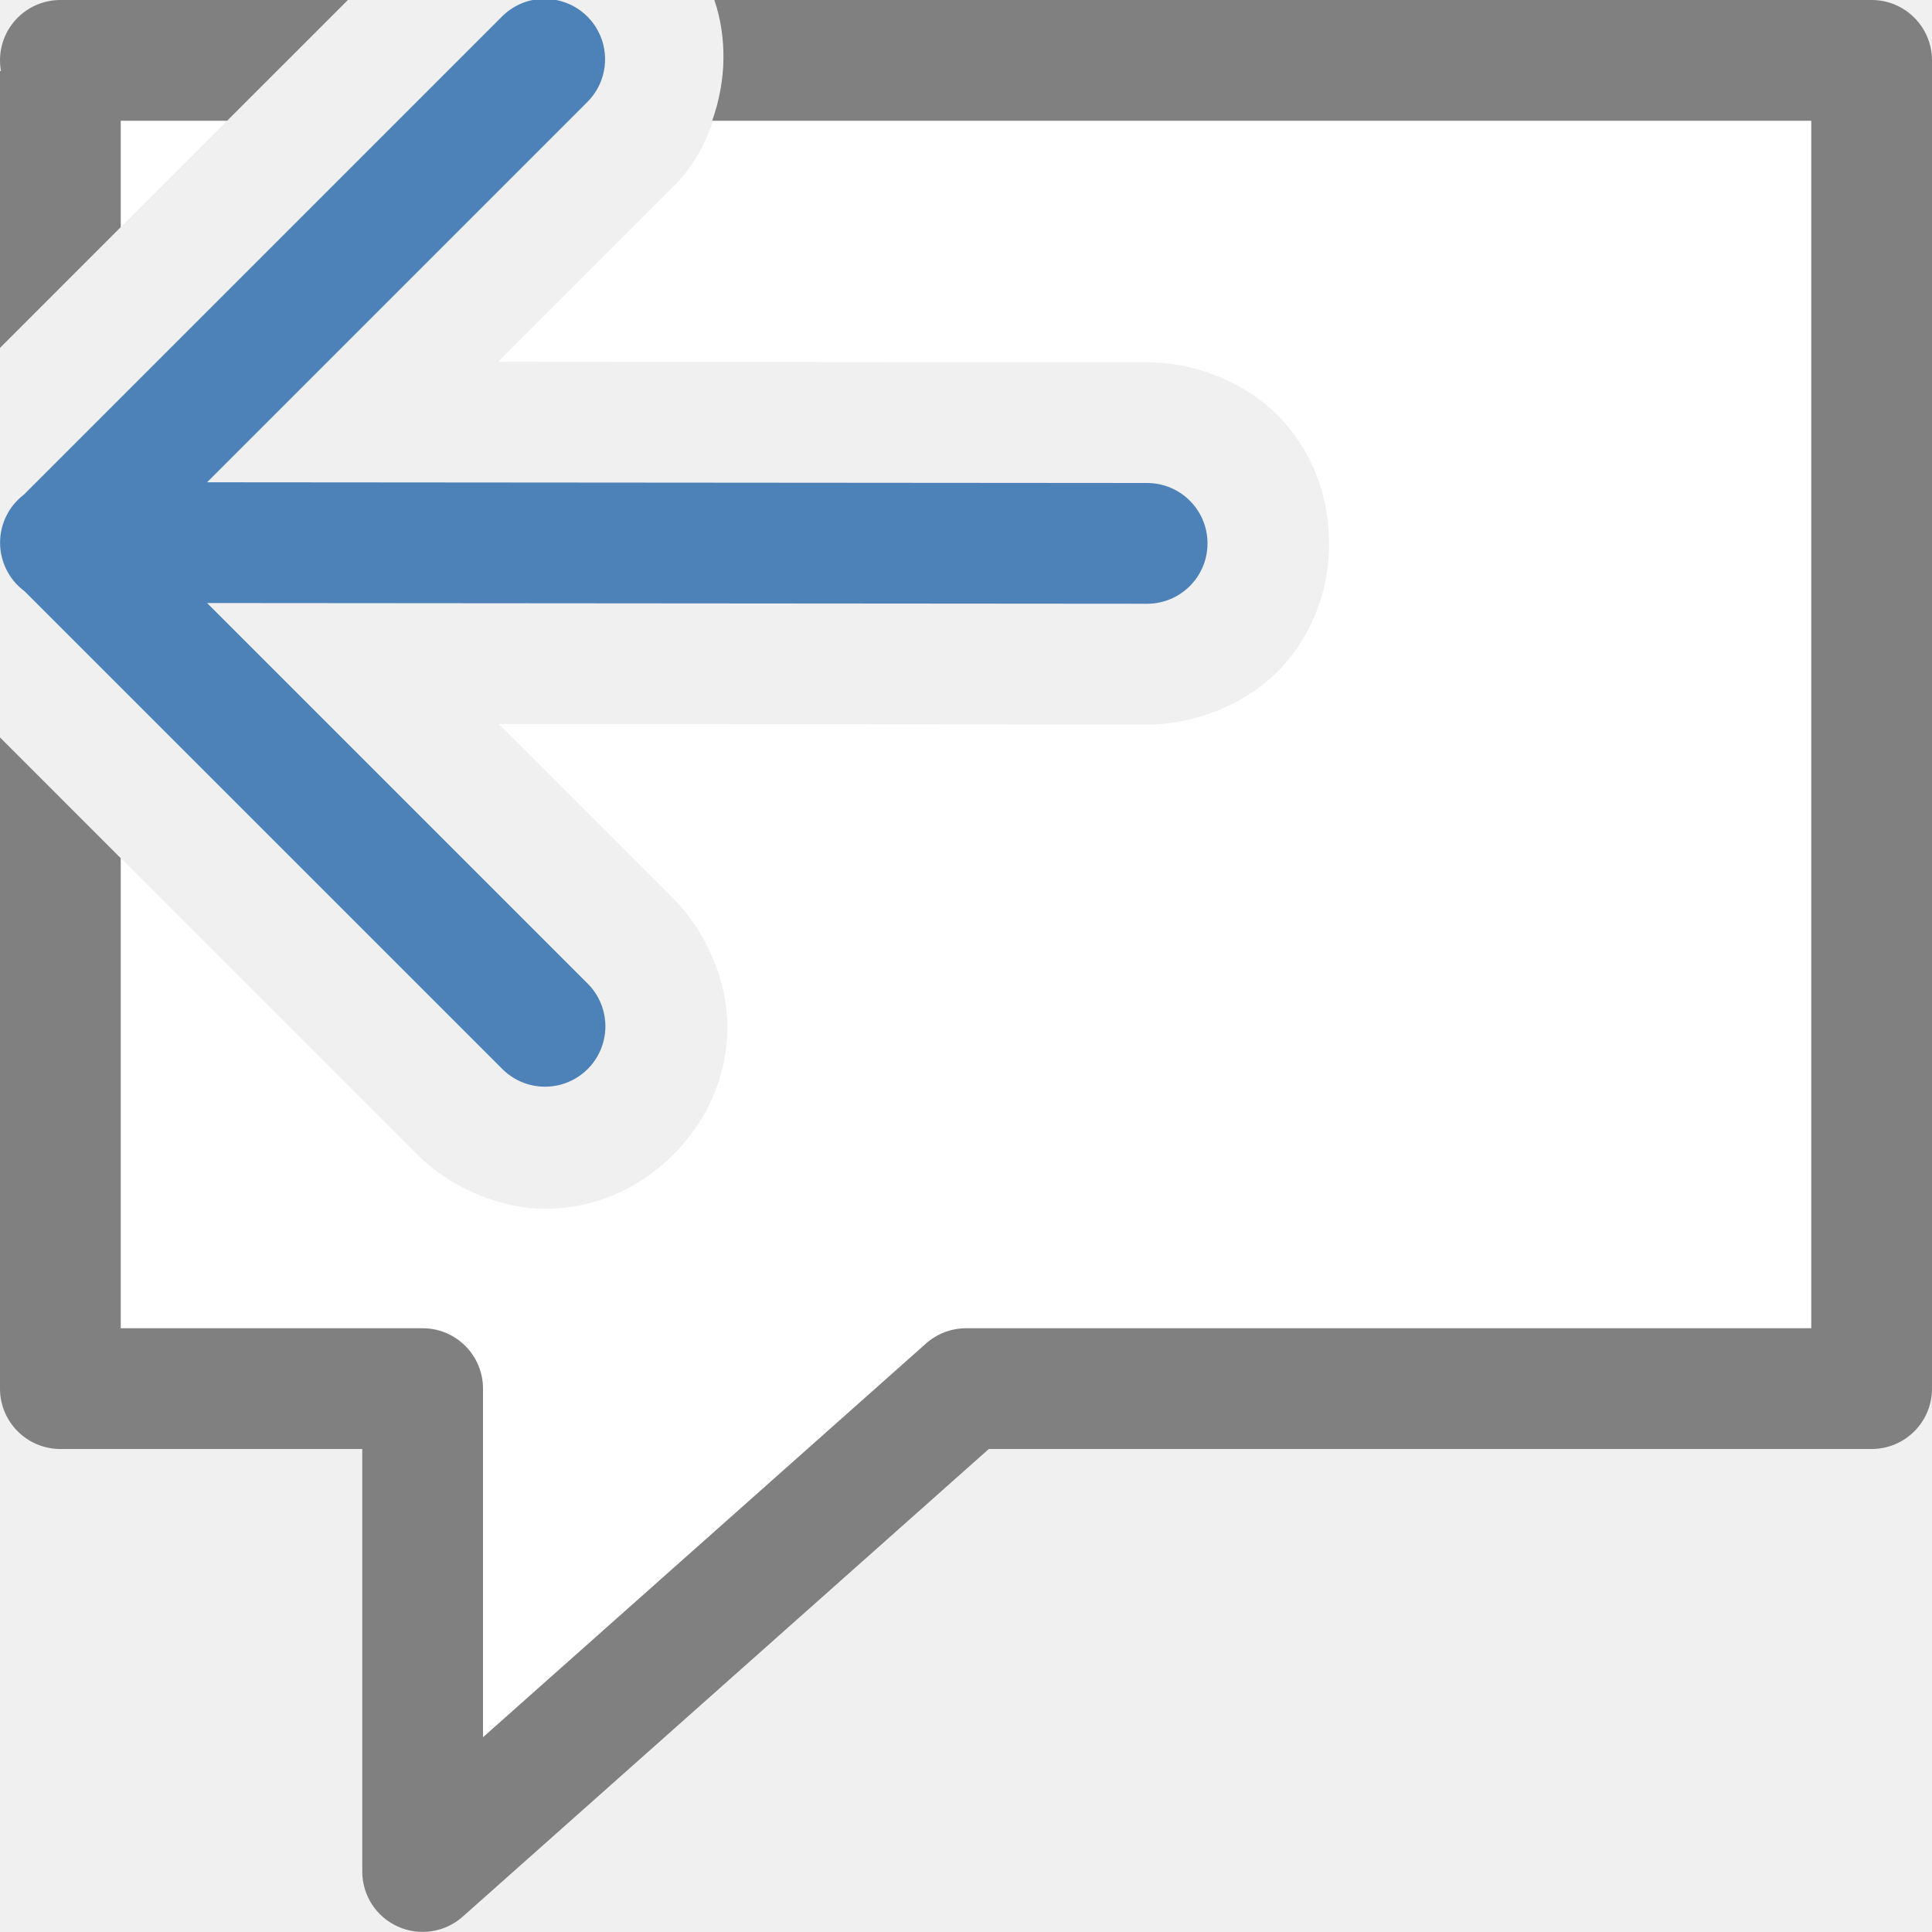
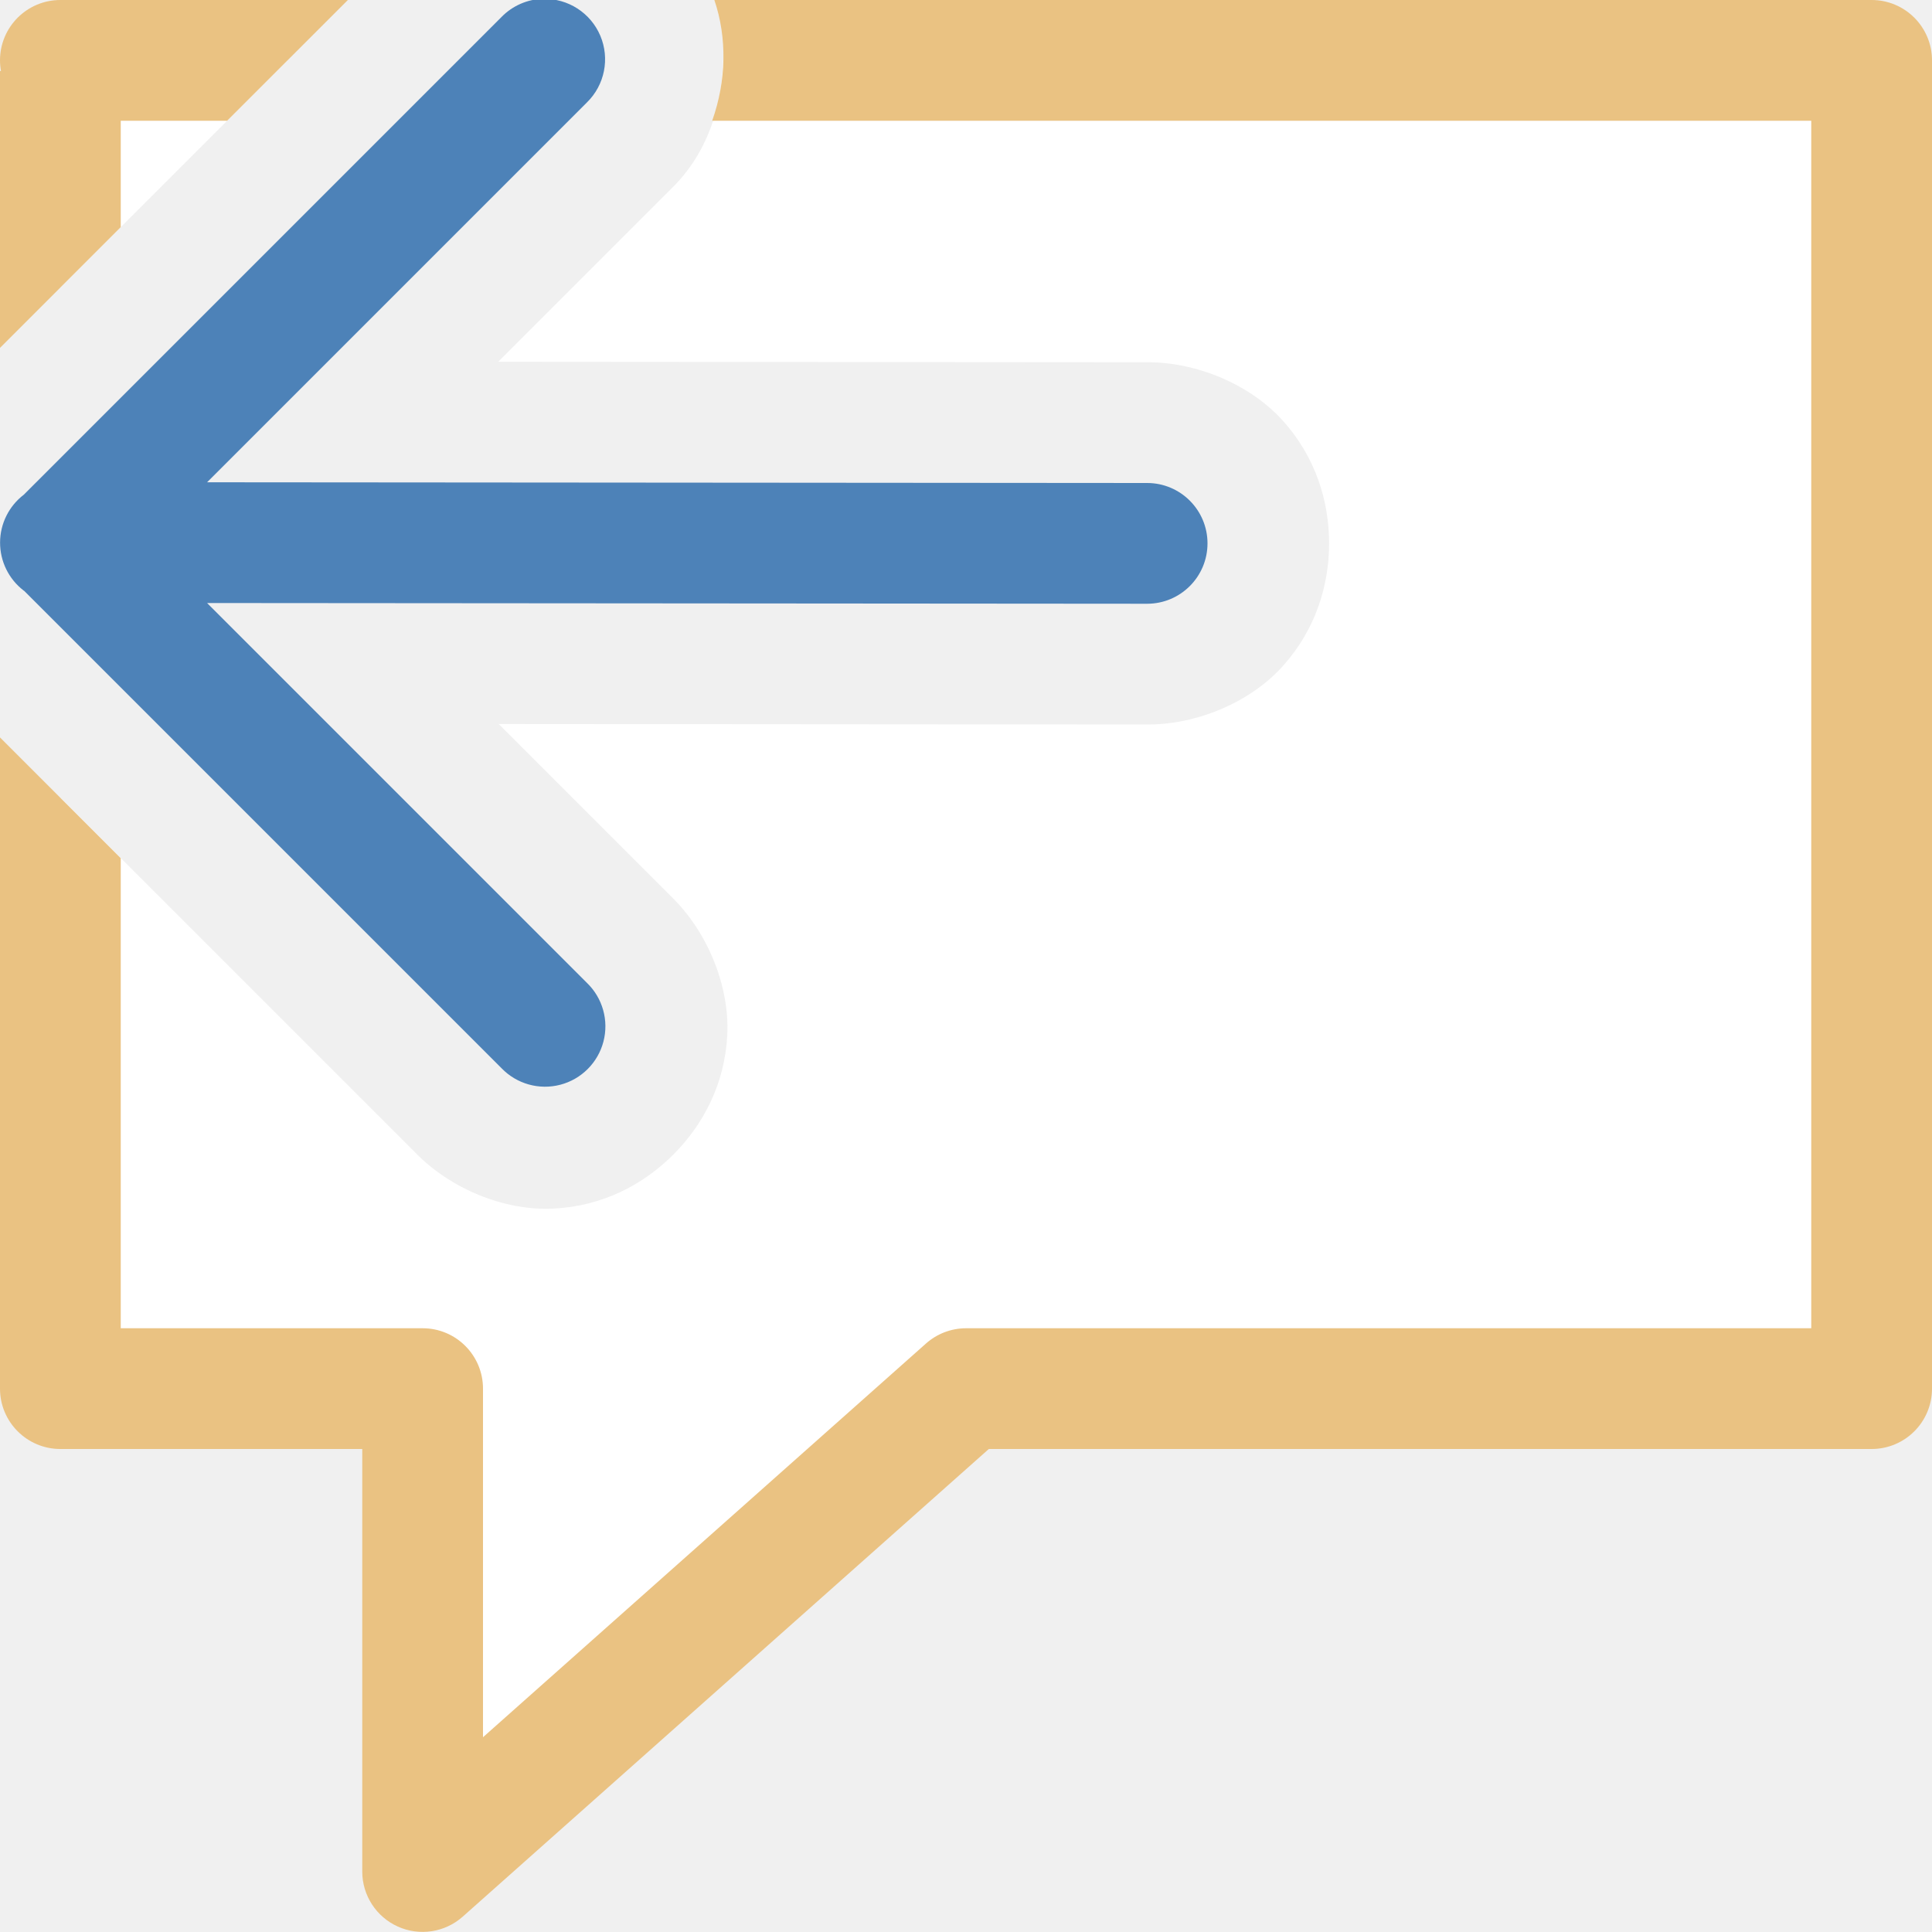
<svg xmlns="http://www.w3.org/2000/svg" viewBox="0 0 16 16">
  <path d="m.5.5c0-0-0 1.348 0 1.881l1.881-1.881zm5.488 0c-.006.382-.133.775-.428 1.062l-1.434 1.434 5.359.004c.42-.006.868.183 1.139.484s.383.666.383 1.016c0.0.349-.112.714-.383 1.016s-.719.49-1.139.484l-5.355-.004 1.424 1.424c.304.292.489.744.469 1.15s-.199.744-.447.992-.585.427-.992.447c-.407.021-.858-.165-1.15-.469l-2.934-2.934c-0 2.416 0 4.893 0 4.893h3v4l4.5-4h7.5v-11z" fill="#fff" />
-   <path d="m.5 0a.5.5 0 0 0 -.5.5.5.5 0 0 0 .008.088h-.008v2.293l1-1v-.881h.881l1-1zm5.416 0c.106.312.1.668-.018 1h9.102v10h-7a.5.5 0 0 0 -.332.127l-3.668 3.26v-2.887a.5.5 0 0 0 -.5-.5h-2.5v-3.893l-1-1v5.393a.5.5 0 0 0 .5.5h2.5v3.5a.5.5 0 0 0 .832.373l4.357-3.873h7.311a.5.5 0 0 0 .5-.5v-11a.5.5 0 0 0 -.5-.5z" fill="#808080" />
+   <path d="m.5 0a.5.5 0 0 0 -.5.5.5.5 0 0 0 .008.088h-.008v2.293l1-1v-.881h.881l1-1zm5.416 0c.106.312.1.668-.018 1h9.102v10h-7a.5.5 0 0 0 -.332.127l-3.668 3.26v-2.887a.5.5 0 0 0 -.5-.5h-2.5v-3.893l-1-1v5.393a.5.5 0 0 0 .5.5h2.5v3.5a.5.5 0 0 0 .832.373l4.357-3.873h7.311a.5.5 0 0 0 .5-.5v-11a.5.5 0 0 0 -.5-.5z" fill="#eac282" />
  <path d="m4.498-.01a.5.5 0 0 0 -.344.15l-3.957 3.957a.5.5 0 0 0 -.002.793.5.5 0 0 0 .006.004l3.953 3.953a.5.5 0 1 0 .707-.707l-3.146-3.146 7.785.006a.5.5 0 1 0 0-1l-7.785-.006 3.146-3.146a.5.5 0 0 0 -.363-.857z" fill="#4d82b8" fill-rule="evenodd" />
</svg>
